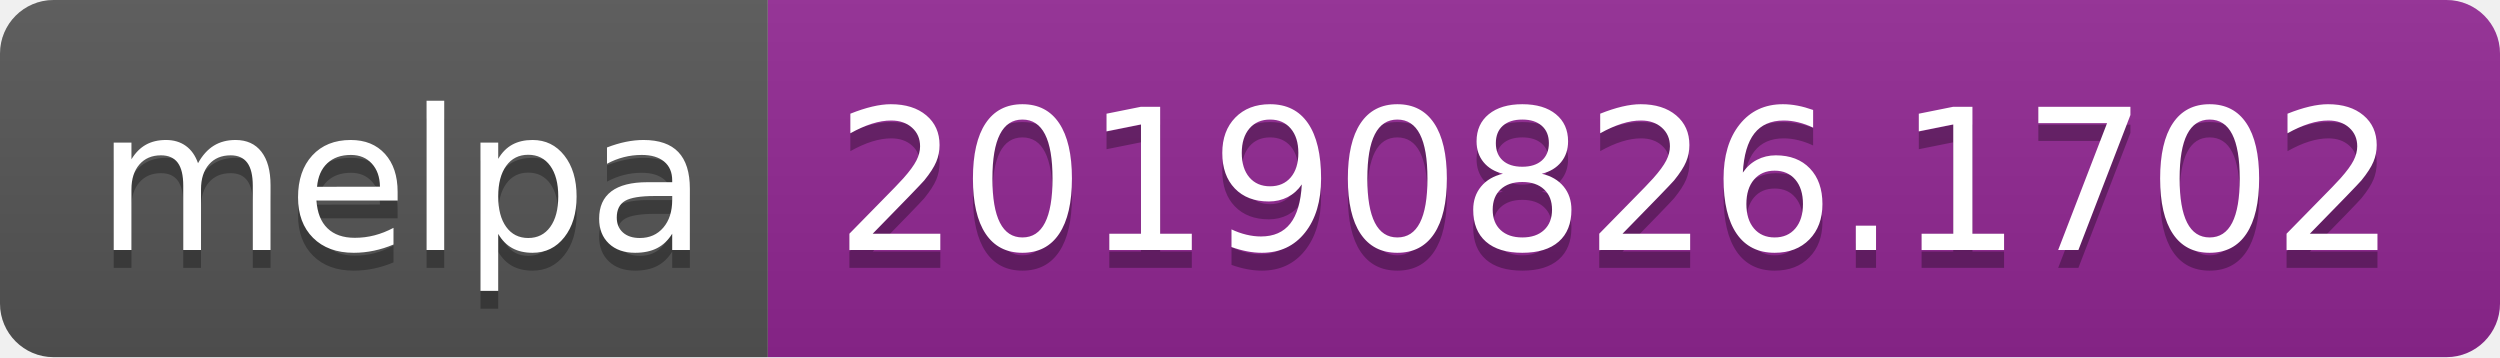
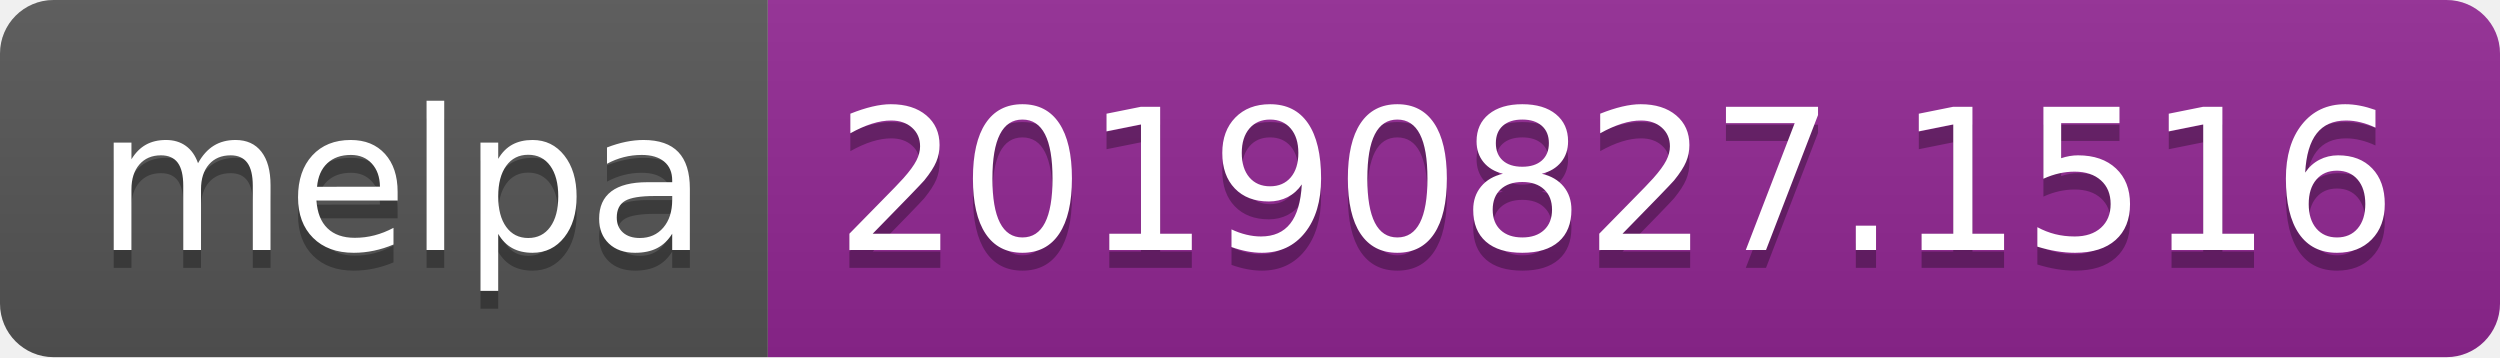
<svg xmlns="http://www.w3.org/2000/svg" width="140" height="20">
  <linearGradient id="b" x2="0" y2="100%">
    <stop offset="0" stop-color="#bbb" stop-opacity=".1" />
    <stop offset="1" stop-opacity=".1" />
  </linearGradient>
  <clipPath id="a">
    <rect width="140" height="20" rx="3" fill="#fff" />
  </clipPath>
  <g clip-path="url(#a)">
    <path fill="#555" d="M0 0h43v20H0z" />
    <path fill="#922793" d="M43 0h97v20H43z" />
    <path fill="url(#b)" d="M0 0h140v20H0z" />
  </g>
  <g fill="#fff" text-anchor="middle" font-family="DejaVu Sans,Verdana,Geneva,sans-serif" font-size="110">
    <text x="225" y="150" fill="#010101" fill-opacity=".3" transform="scale(.1)" textLength="330">melpa</text>
    <text x="225" y="140" transform="scale(.1)" textLength="330">melpa</text>
-     <text x="905" y="150" fill="#010101" fill-opacity=".3" transform="scale(.1)" textLength="870">20190826.1702</text>
-     <text x="905" y="140" transform="scale(.1)" textLength="870">20190826.1702</text>
+     <text x="905" y="150" fill="#010101" fill-opacity=".3" transform="scale(.1)" textLength="870">20190827.1516</text>
+     <text x="905" y="140" transform="scale(.1)" textLength="870">20190827.1516</text>
  </g>
</svg>
